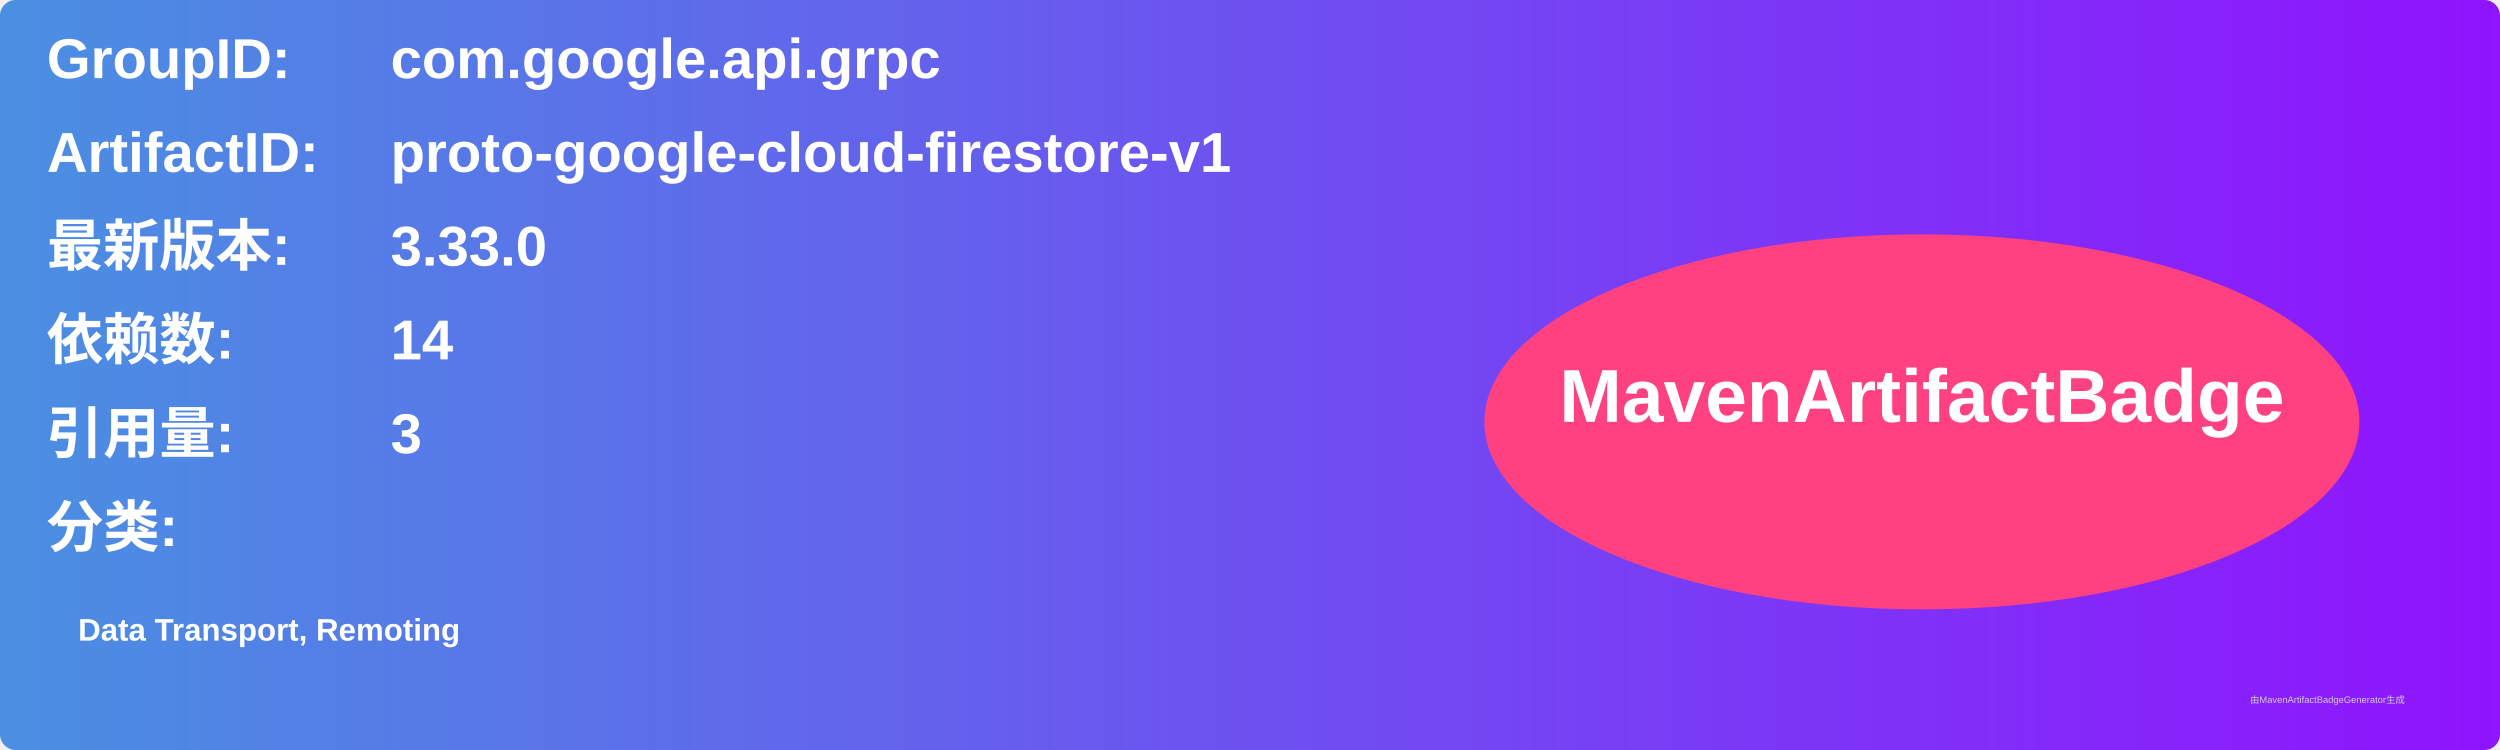
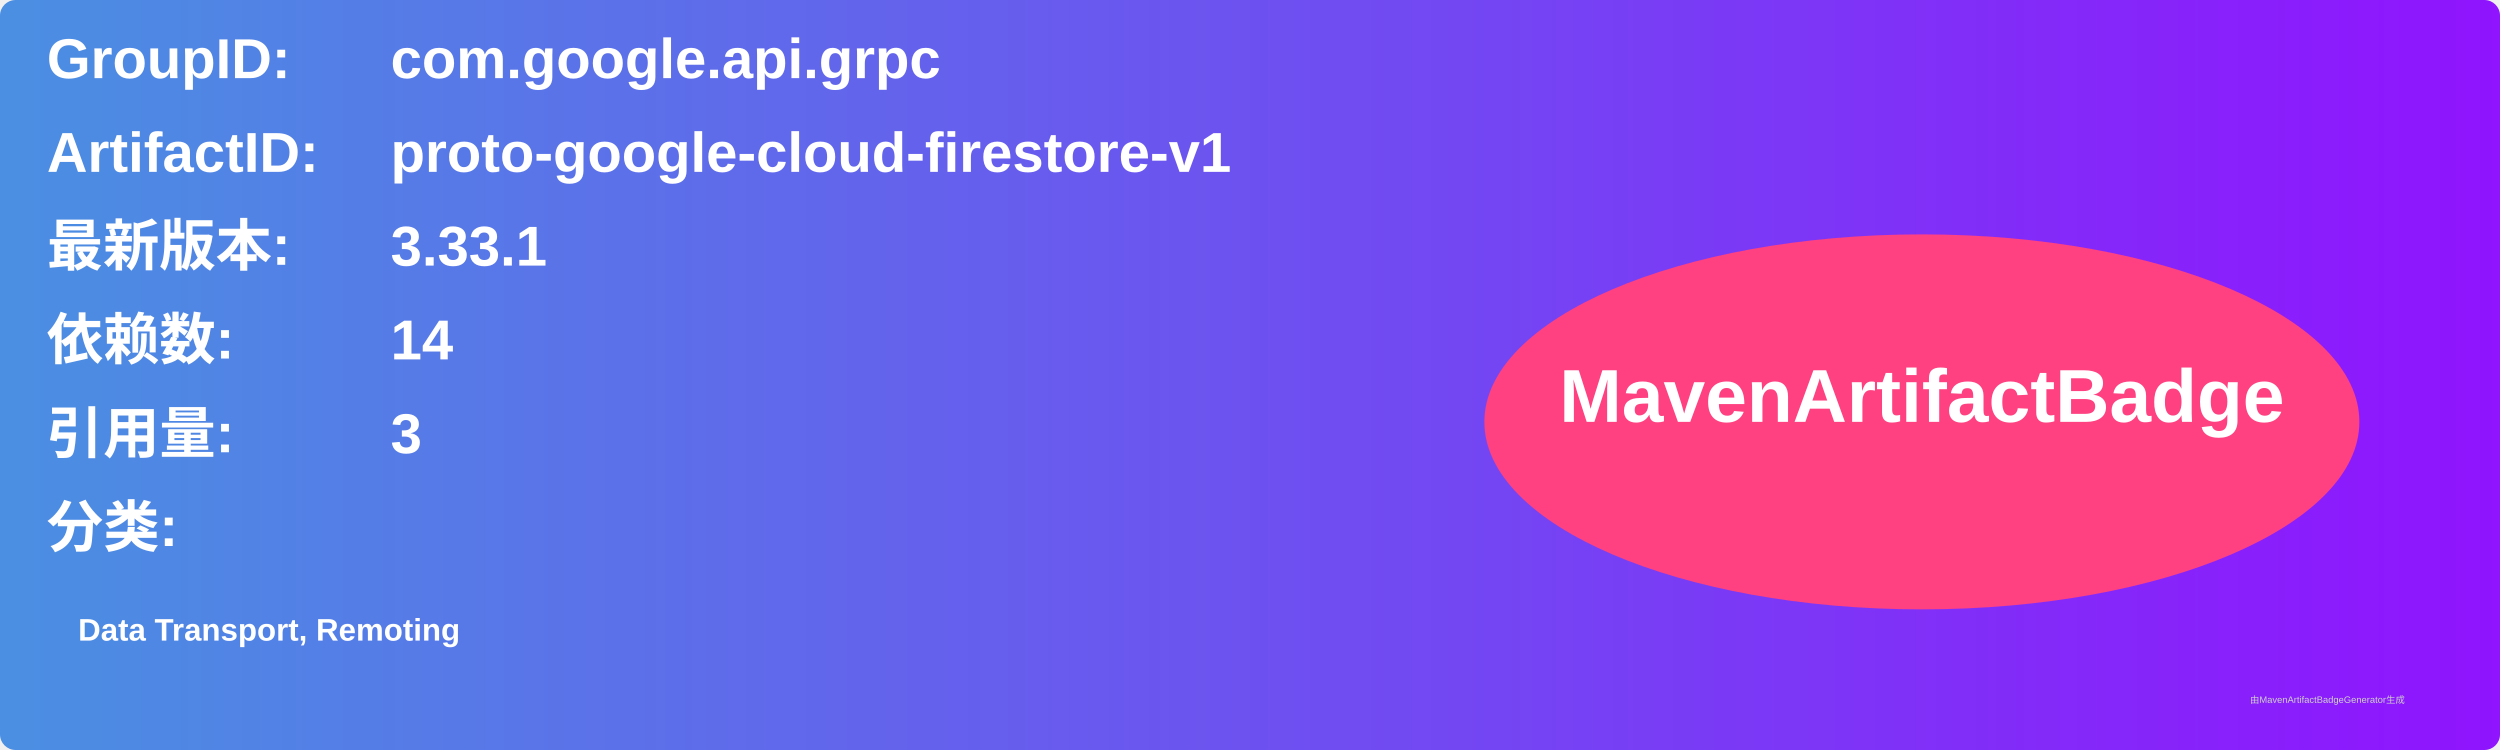
<svg xmlns="http://www.w3.org/2000/svg" width="800" height="240" viewBox="0 0 800 240">
  <linearGradient id="grad" x1="0%" y1="0%" x2="100%" y2="0%">
    <stop offset="0%" stop-color="#4a90e2" />
    <stop offset="100%" stop-color="#9013fe" />
  </linearGradient>
  <rect width="100%" height="100%" rx="5" ry="5" fill="url(#grad)" />
  <g transform="translate(15, 15)">
    <text x="0" y="10" font-family="Arial" font-size="18" fill="white" font-weight="bold" width="260">GroupID:</text>
    <text x="110" y="10" font-family="Arial" font-size="18" fill="white" font-weight="bold" width="460">com.google.api.grpc</text>
    <text x="0" y="40" font-family="Arial" font-size="18" fill="white" font-weight="bold" width="260">ArtifactID:</text>
    <text x="110" y="40" font-family="Arial" font-size="18" fill="white" font-weight="bold" width="460">proto-google-cloud-firestore-v1</text>
    <text x="0" y="70" font-family="Arial" font-size="18" fill="white" font-weight="bold">最新版本:</text>
    <text x="110" y="70" font-family="Arial" font-size="18" fill="white" font-weight="bold">
-       <tspan font-weight="bold">3.33.0</tspan>
+       <tspan font-weight="bold">3.33.1</tspan>
    </text>
    <text x="0" y="100" font-family="Arial" font-size="18" fill="white" font-weight="bold">依赖数: </text>
    <text x="110" y="100" font-family="Arial" font-size="18" fill="white">
      <tspan font-weight="bold">14</tspan>
    </text>
    <text x="0" y="130" font-family="Arial" font-size="18" fill="white" font-weight="bold">引用量: </text>
    <text x="110" y="130" font-family="Arial" font-size="18" fill="white">
      <tspan font-weight="bold">3</tspan>
    </text>
    <text x="0" y="160" font-family="Arial" font-size="18" fill="white" font-weight="bold">分类:</text>
    <text x="10" y="190" font-family="Arial" font-size="10" fill="white">
      <tspan font-weight="bold">Data Transport, Remoting</tspan>
    </text>
    <ellipse cx="600" cy="120" rx="140" ry="60" fill="#ff4081" />
    <text x="600" y="120" text-anchor="middle" font-family="Arial" font-size="24" fill="white" font-weight="bold">MavenArtifactBadge</text>
  </g>
  <text x="720" y="225" font-family="Arial" font-size="3" fill="#d0d0d0">由MavenArtifactBadgeGenerator生成</text>
</svg>
